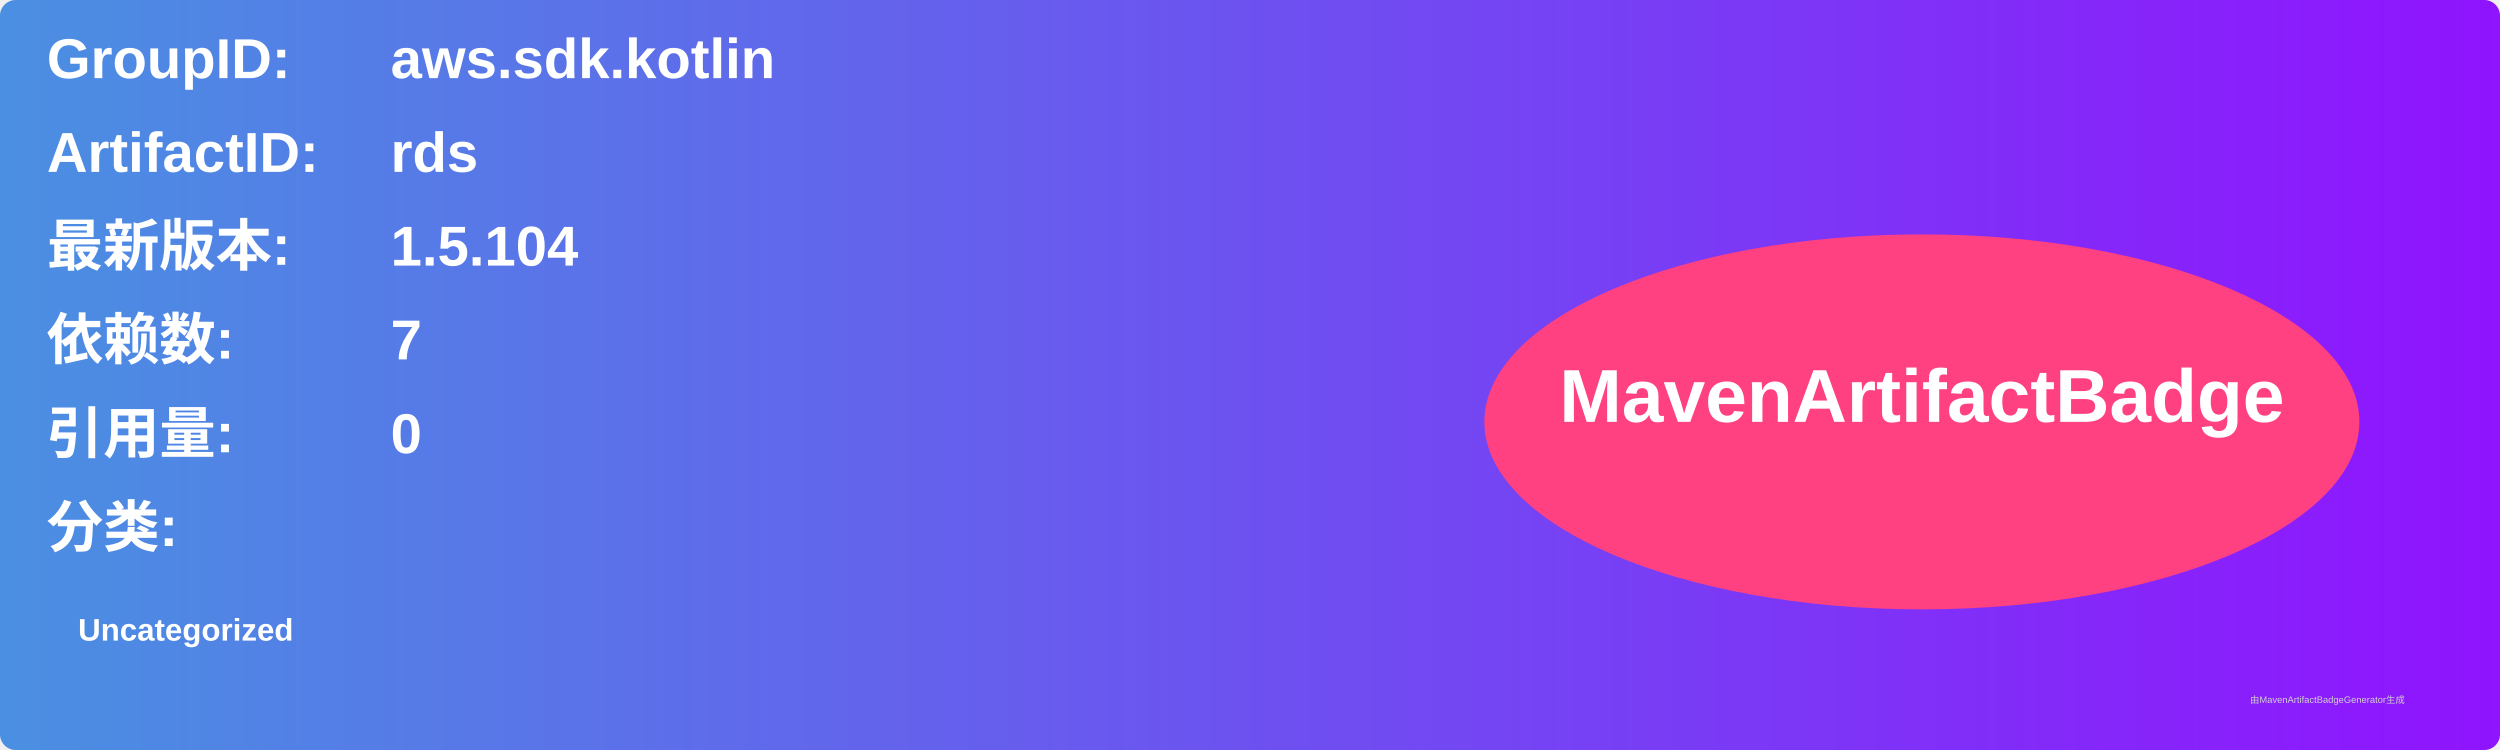
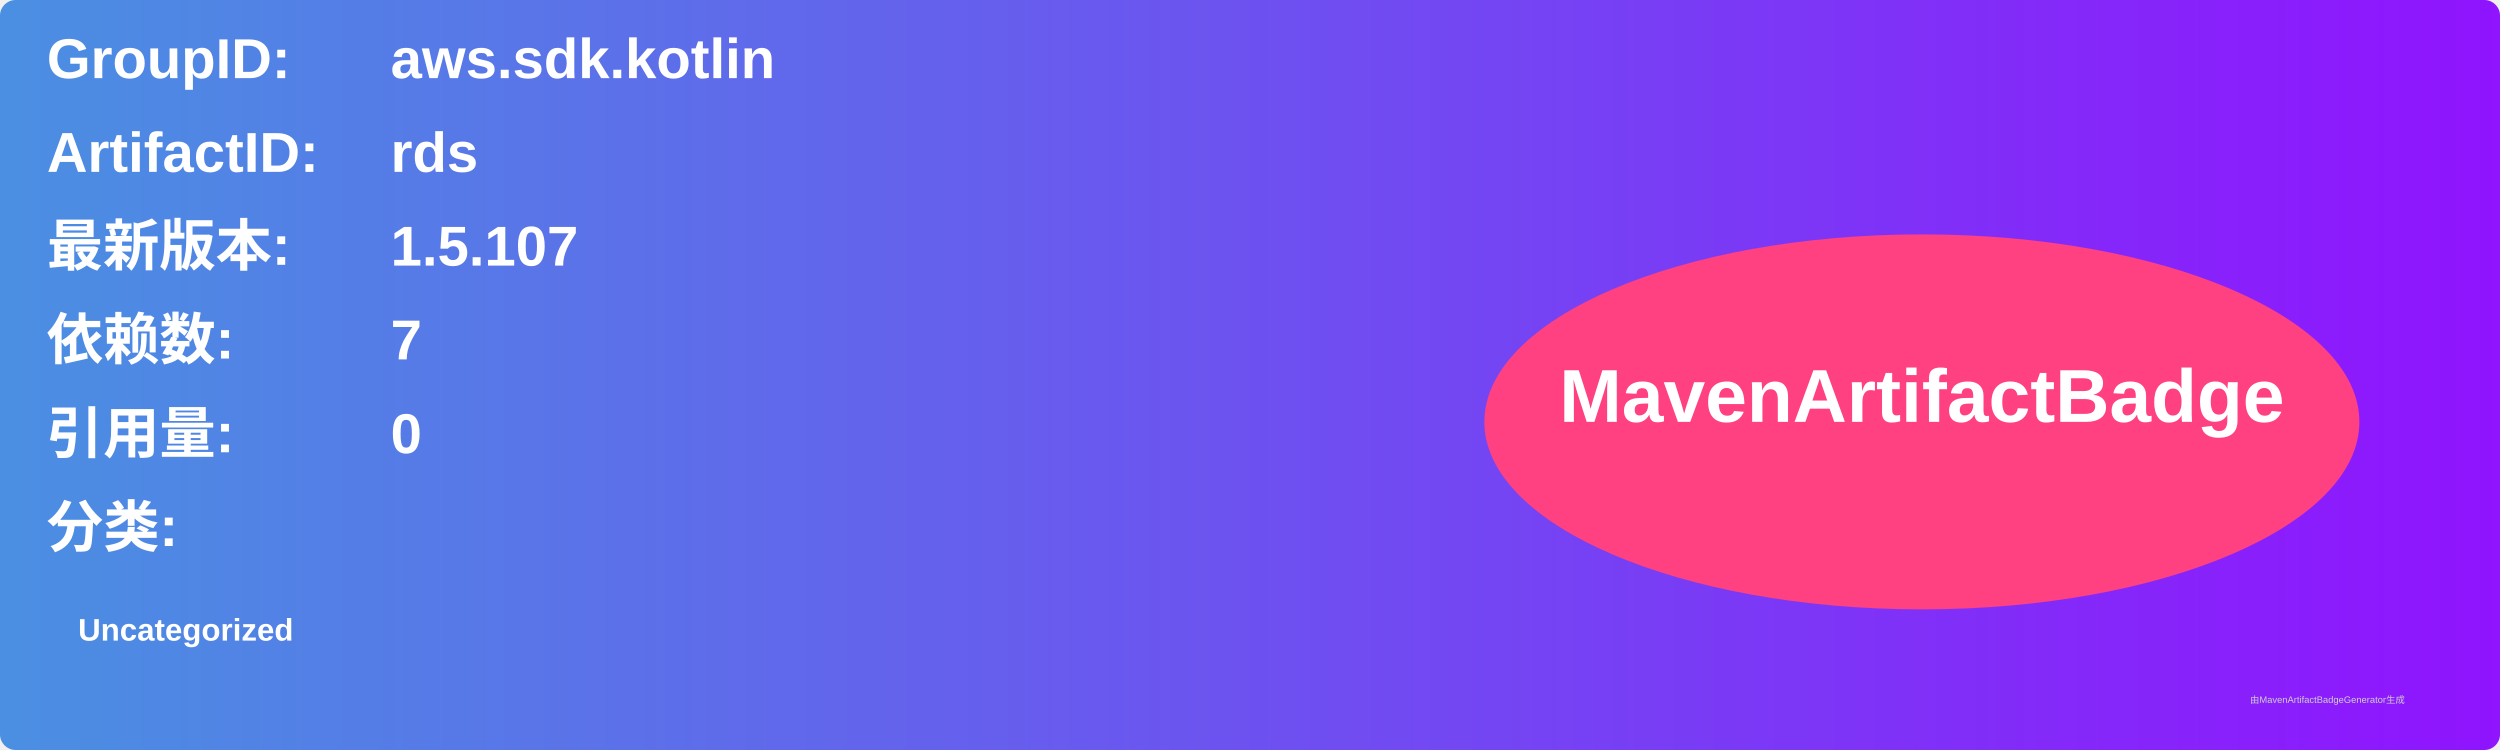
<svg xmlns="http://www.w3.org/2000/svg" width="800" height="240" viewBox="0 0 800 240">
  <linearGradient id="grad" x1="0%" y1="0%" x2="100%" y2="0%">
    <stop offset="0%" stop-color="#4a90e2" />
    <stop offset="100%" stop-color="#9013fe" />
  </linearGradient>
  <rect width="100%" height="100%" rx="5" ry="5" fill="url(#grad)" />
  <g transform="translate(15, 15)">
    <text x="0" y="10" font-family="Arial" font-size="18" fill="white" font-weight="bold" width="260">GroupID:</text>
    <text x="110" y="10" font-family="Arial" font-size="18" fill="white" font-weight="bold" width="460">aws.sdk.kotlin</text>
    <text x="0" y="40" font-family="Arial" font-size="18" fill="white" font-weight="bold" width="260">ArtifactID:</text>
    <text x="110" y="40" font-family="Arial" font-size="18" fill="white" font-weight="bold" width="460">rds</text>
    <text x="0" y="70" font-family="Arial" font-size="18" fill="white" font-weight="bold">最新版本:</text>
    <text x="110" y="70" font-family="Arial" font-size="18" fill="white" font-weight="bold">
-       <tspan font-weight="bold">1.5.104</tspan>
+       <tspan font-weight="bold">1.5.107</tspan>
    </text>
    <text x="0" y="100" font-family="Arial" font-size="18" fill="white" font-weight="bold">依赖数: </text>
    <text x="110" y="100" font-family="Arial" font-size="18" fill="white">
      <tspan font-weight="bold">7</tspan>
    </text>
    <text x="0" y="130" font-family="Arial" font-size="18" fill="white" font-weight="bold">引用量: </text>
    <text x="110" y="130" font-family="Arial" font-size="18" fill="white">
      <tspan font-weight="bold">0</tspan>
    </text>
    <text x="0" y="160" font-family="Arial" font-size="18" fill="white" font-weight="bold">分类:</text>
    <text x="10" y="190" font-family="Arial" font-size="10" fill="white">
      <tspan font-weight="bold">Uncategorized</tspan>
    </text>
    <ellipse cx="600" cy="120" rx="140" ry="60" fill="#ff4081" />
    <text x="600" y="120" text-anchor="middle" font-family="Arial" font-size="24" fill="white" font-weight="bold">MavenArtifactBadge</text>
  </g>
  <text x="720" y="225" font-family="Arial" font-size="3" fill="#d0d0d0">由MavenArtifactBadgeGenerator生成</text>
</svg>
